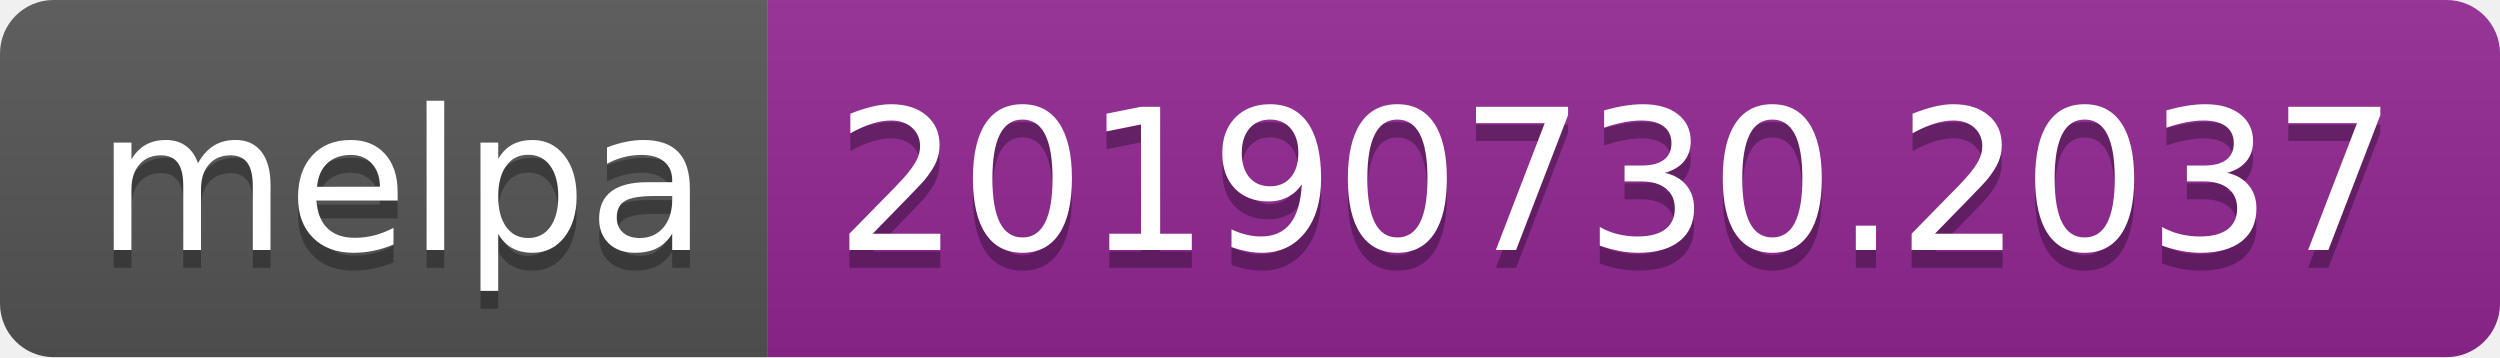
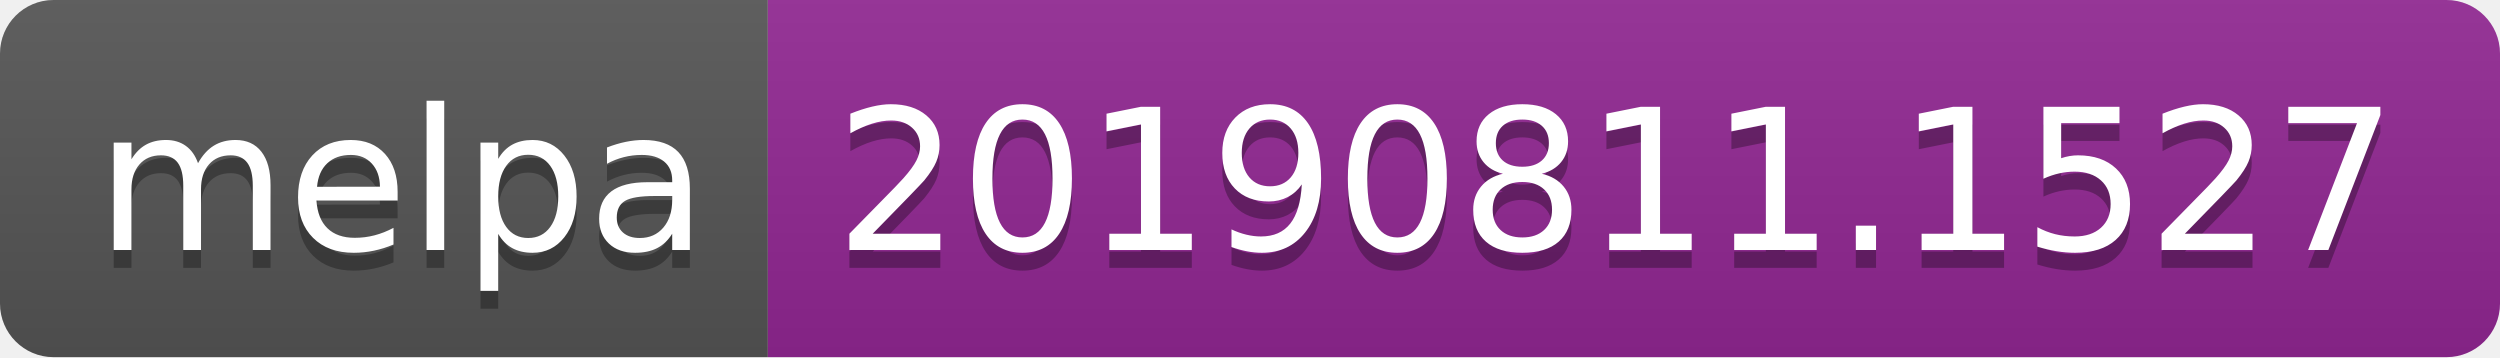
<svg xmlns="http://www.w3.org/2000/svg" width="140" height="20">
  <linearGradient id="b" x2="0" y2="100%">
    <stop offset="0" stop-color="#bbb" stop-opacity=".1" />
    <stop offset="1" stop-opacity=".1" />
  </linearGradient>
  <clipPath id="a">
    <rect width="140" height="20" rx="3" fill="#fff" />
  </clipPath>
  <g clip-path="url(#a)">
    <path fill="#555" d="M0 0h43v20H0z" />
    <path fill="#922793" d="M43 0h97v20H43z" />
    <path fill="url(#b)" d="M0 0h140v20H0z" />
  </g>
  <g fill="#fff" text-anchor="middle" font-family="DejaVu Sans,Verdana,Geneva,sans-serif" font-size="110">
    <text x="225" y="150" fill="#010101" fill-opacity=".3" transform="scale(.1)" textLength="330">melpa</text>
    <text x="225" y="140" transform="scale(.1)" textLength="330">melpa</text>
-     <text x="905" y="150" fill="#010101" fill-opacity=".3" transform="scale(.1)" textLength="870">20190730.2037</text>
-     <text x="905" y="140" transform="scale(.1)" textLength="870">20190730.2037</text>
+     <text x="905" y="150" fill="#010101" fill-opacity=".3" transform="scale(.1)" textLength="870">20190811.1527</text>
+     <text x="905" y="140" transform="scale(.1)" textLength="870">20190811.1527</text>
  </g>
</svg>
